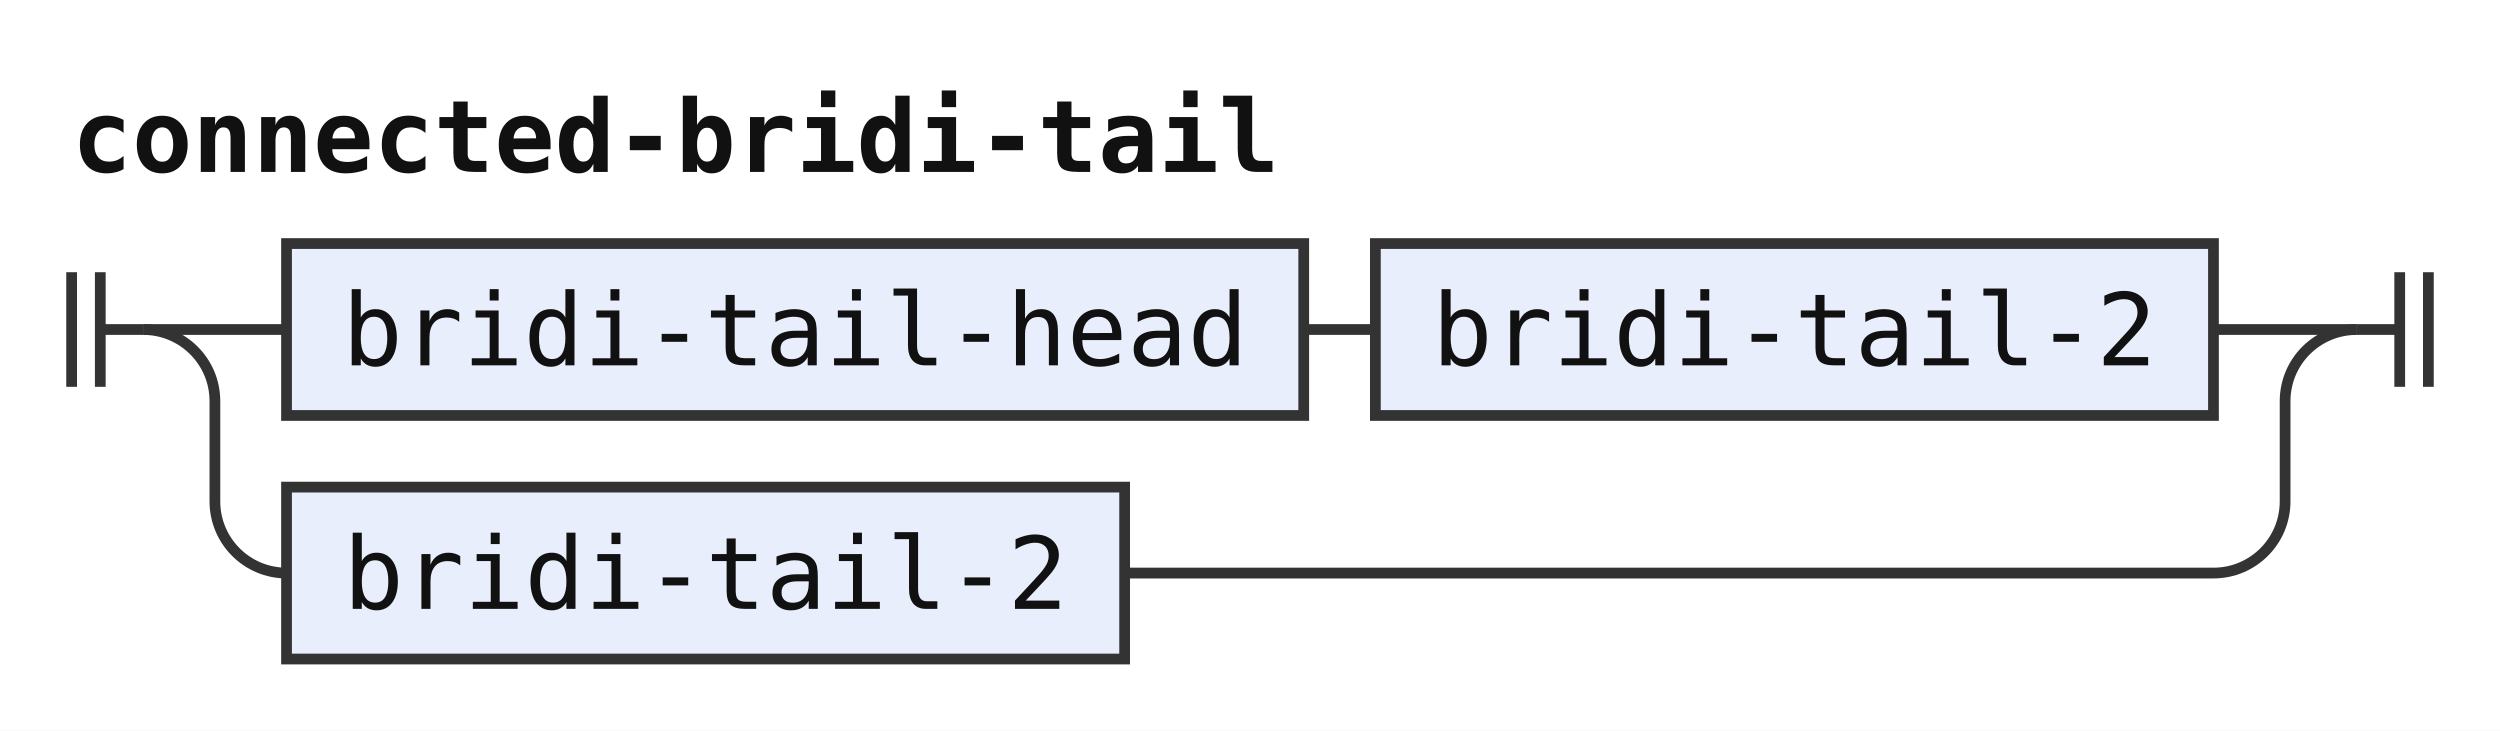
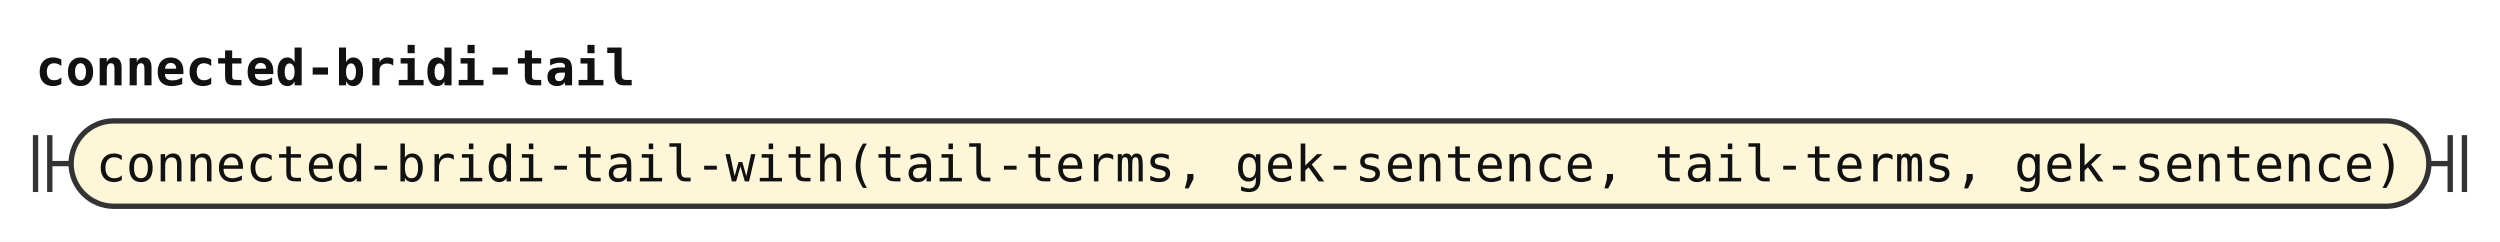
- <svg xmlns="http://www.w3.org/2000/svg" width="349" height="102" viewBox="0 0 349 102" role="img" aria-label="Railroad diagram of the rule connected-bridi-tail">
+ <svg xmlns="http://www.w3.org/2000/svg" width="703" height="68" viewBox="0 0 703 68" role="img" aria-label="Railroad diagram of the rule connected-bridi-tail">
  <style>path{fill:none;stroke:#333;stroke-width:1.5}.rule rect{fill:#e8eefc;stroke:#333;stroke-width:1.5}.terminal rect{fill:#fdf6d8;stroke:#333;stroke-width:1.5}text{font-family:ui-monospace,SFMono-Regular,Menlo,Consolas,"DejaVu Sans Mono","Liberation Mono",monospace;font-size:14px;fill:#111;text-anchor:middle}text.label{font-size:12px;font-style:italic;fill:#555;text-anchor:start}text.title{font-weight:bold;text-anchor:start}</style>
  <rect width="100%" height="100%" fill="#fff" />
  <text class="title" x="10" y="24" textLength="168" lengthAdjust="spacingAndGlyphs">connected-bridi-tail</text>
  <path d="M10 38v16m4 -16v16M14 46h6" />
-   <path d="M20 46h20" />
-   <g class="rule">
-     <rect x="40" y="34" width="142" height="24" rx="0" />
-     <text x="111" y="51" textLength="126" lengthAdjust="spacingAndGlyphs">bridi-tail-head</text>
+   <g class="terminal">
+     <rect x="20" y="34" width="663" height="24" rx="12" />
+     <text x="351.5" y="51" textLength="646.8" lengthAdjust="spacingAndGlyphs">connected-bridi-tail-with(tail-terms, gek-sentence, tail-terms, gek-sentence)</text>
  </g>
-   <path d="M182 46h10" />
-   <g class="rule">
-     <rect x="192" y="34" width="117" height="24" rx="0" />
-     <text x="250.5" y="51" textLength="100.8" lengthAdjust="spacingAndGlyphs">bridi-tail-2</text>
-   </g>
-   <path d="M309 46H329" />
-   <path d="M20 46a10 10 0 0 1 10 10V70a10 10 0 0 0 10 10" />
-   <g class="rule">
-     <rect x="40" y="68" width="117" height="24" rx="0" />
-     <text x="98.5" y="85" textLength="100.8" lengthAdjust="spacingAndGlyphs">bridi-tail-2</text>
-   </g>
-   <path d="M157 80H309a10 10 0 0 0 10 -10V56a10 10 0 0 1 10 -10" />
-   <path d="M329 46h6m0 -8v16m4 -16v16" />
+   <path d="M683 46h6m0 -8v16m4 -16v16" />
</svg>
